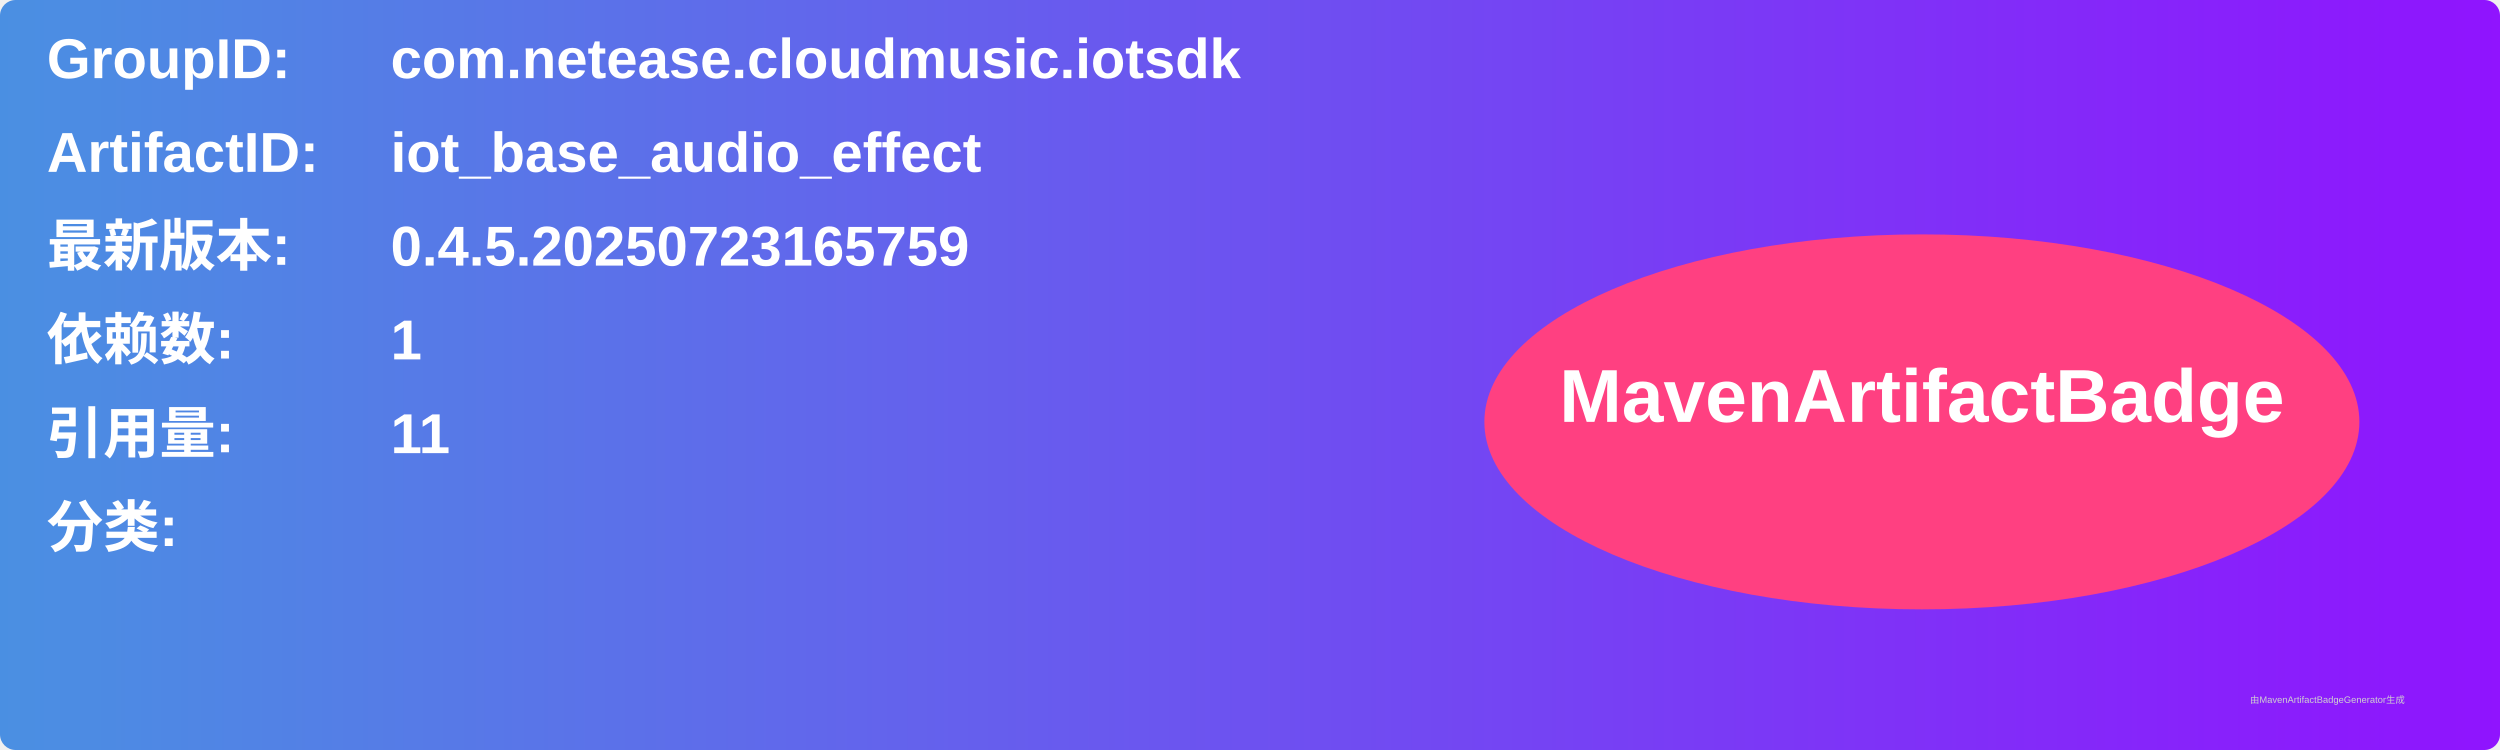
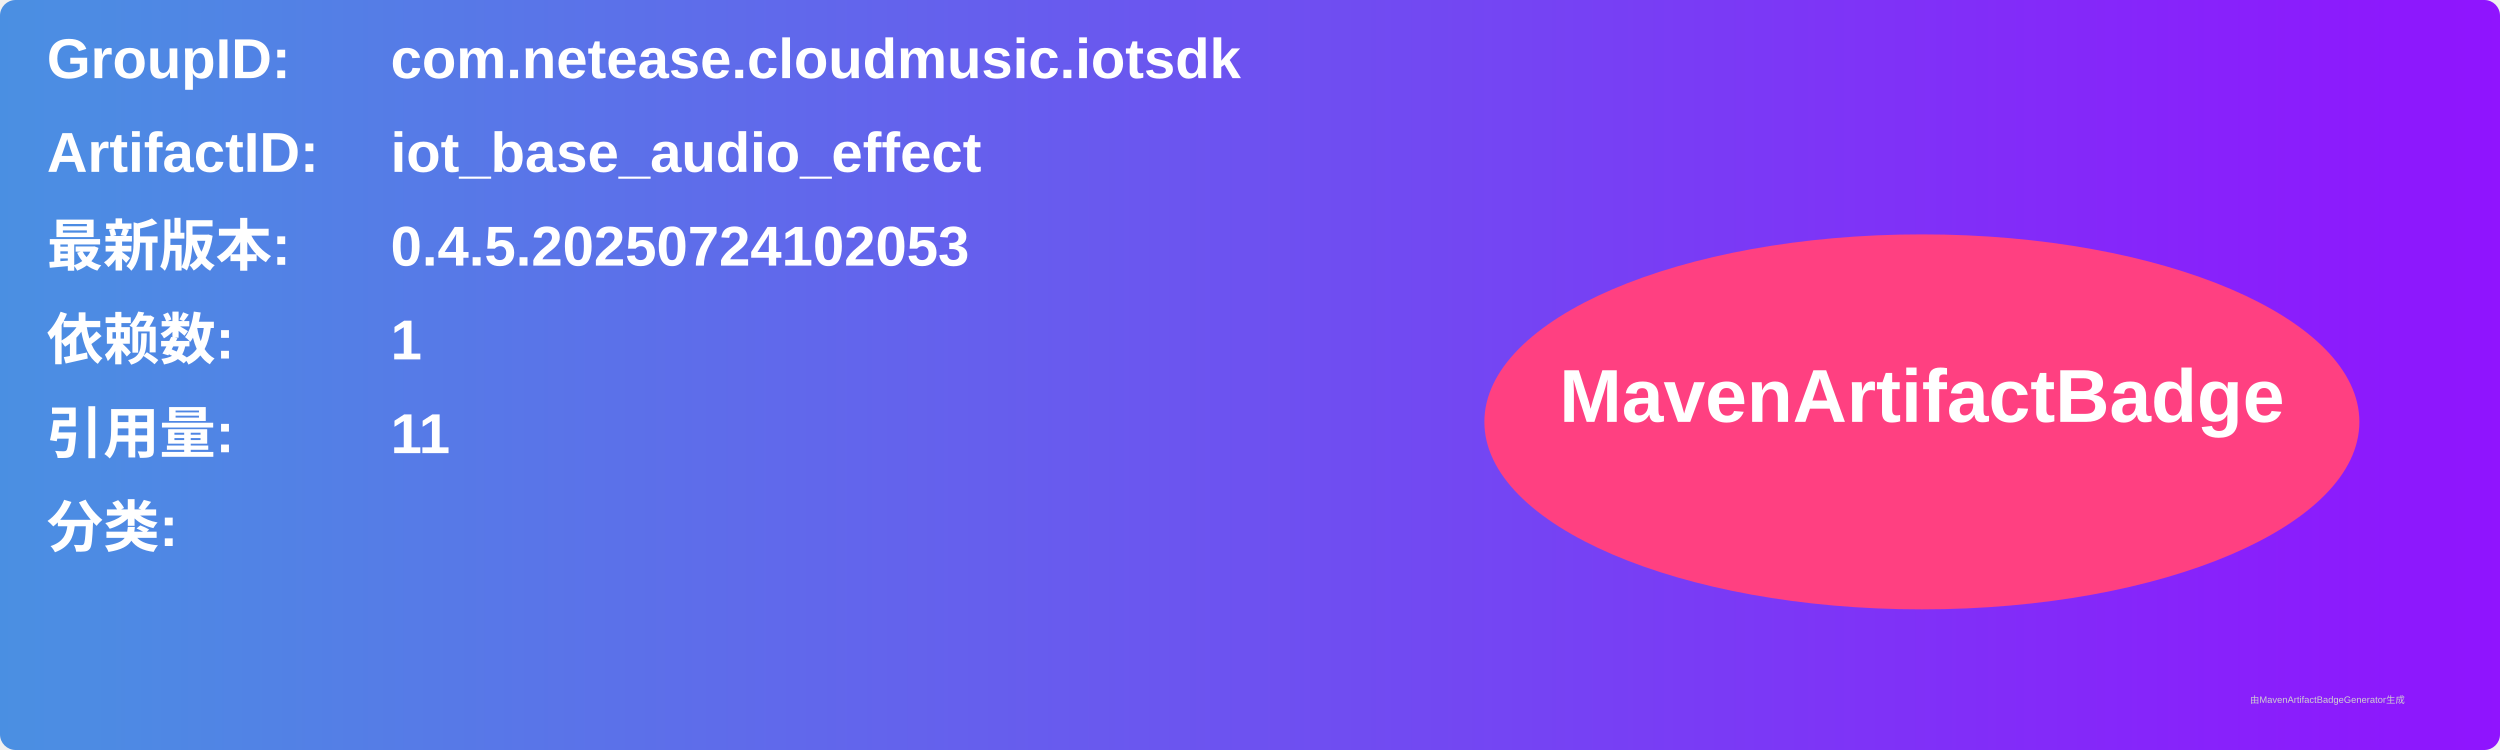
<svg xmlns="http://www.w3.org/2000/svg" width="800" height="240" viewBox="0 0 800 240">
  <linearGradient id="grad" x1="0%" y1="0%" x2="100%" y2="0%">
    <stop offset="0%" stop-color="#4a90e2" />
    <stop offset="100%" stop-color="#9013fe" />
  </linearGradient>
  <rect width="100%" height="100%" rx="5" ry="5" fill="url(#grad)" />
  <g transform="translate(15, 15)">
    <text x="0" y="10" font-family="Arial" font-size="18" fill="white" font-weight="bold" width="260">GroupID:</text>
    <text x="110" y="10" font-family="Arial" font-size="18" fill="white" font-weight="bold" width="460">com.netease.cloudmusic.iotsdk</text>
    <text x="0" y="40" font-family="Arial" font-size="18" fill="white" font-weight="bold" width="260">ArtifactID:</text>
    <text x="110" y="40" font-family="Arial" font-size="18" fill="white" font-weight="bold" width="460">iot_base_audio_effect</text>
    <text x="0" y="70" font-family="Arial" font-size="18" fill="white" font-weight="bold">最新版本:</text>
    <text x="110" y="70" font-family="Arial" font-size="18" fill="white" font-weight="bold">
-       <tspan font-weight="bold">0.4.5.20250723165759</tspan>
+       <tspan font-weight="bold">0.4.5.20250724102053</tspan>
    </text>
    <text x="0" y="100" font-family="Arial" font-size="18" fill="white" font-weight="bold">依赖数: </text>
    <text x="110" y="100" font-family="Arial" font-size="18" fill="white">
      <tspan font-weight="bold">1</tspan>
    </text>
    <text x="0" y="130" font-family="Arial" font-size="18" fill="white" font-weight="bold">引用量: </text>
    <text x="110" y="130" font-family="Arial" font-size="18" fill="white">
      <tspan font-weight="bold">11</tspan>
    </text>
    <text x="0" y="160" font-family="Arial" font-size="18" fill="white" font-weight="bold">分类:</text>
    <text x="10" y="190" font-family="Arial" font-size="10" fill="white">
      <tspan font-weight="bold" />
    </text>
    <ellipse cx="600" cy="120" rx="140" ry="60" fill="#ff4081" />
    <text x="600" y="120" text-anchor="middle" font-family="Arial" font-size="24" fill="white" font-weight="bold">MavenArtifactBadge</text>
  </g>
  <text x="720" y="225" font-family="Arial" font-size="3" fill="#d0d0d0">由MavenArtifactBadgeGenerator生成</text>
</svg>
